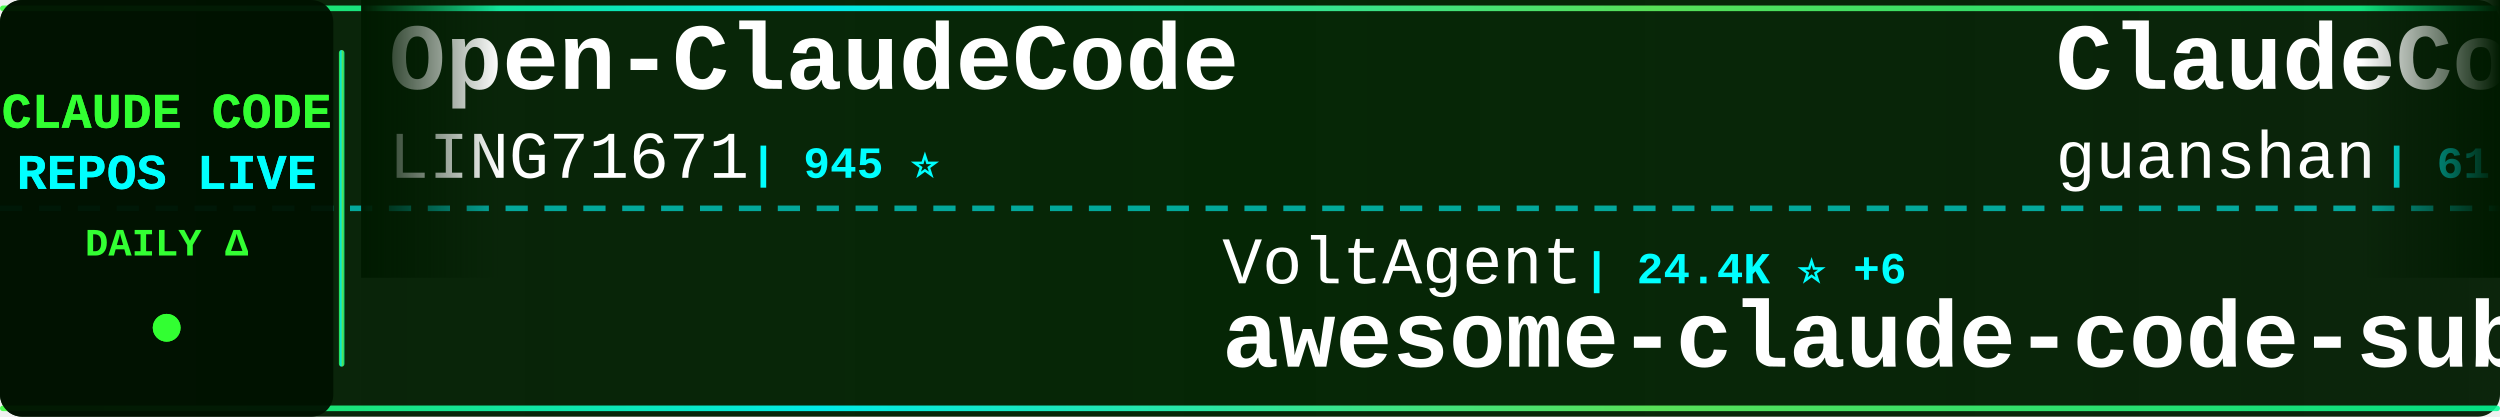
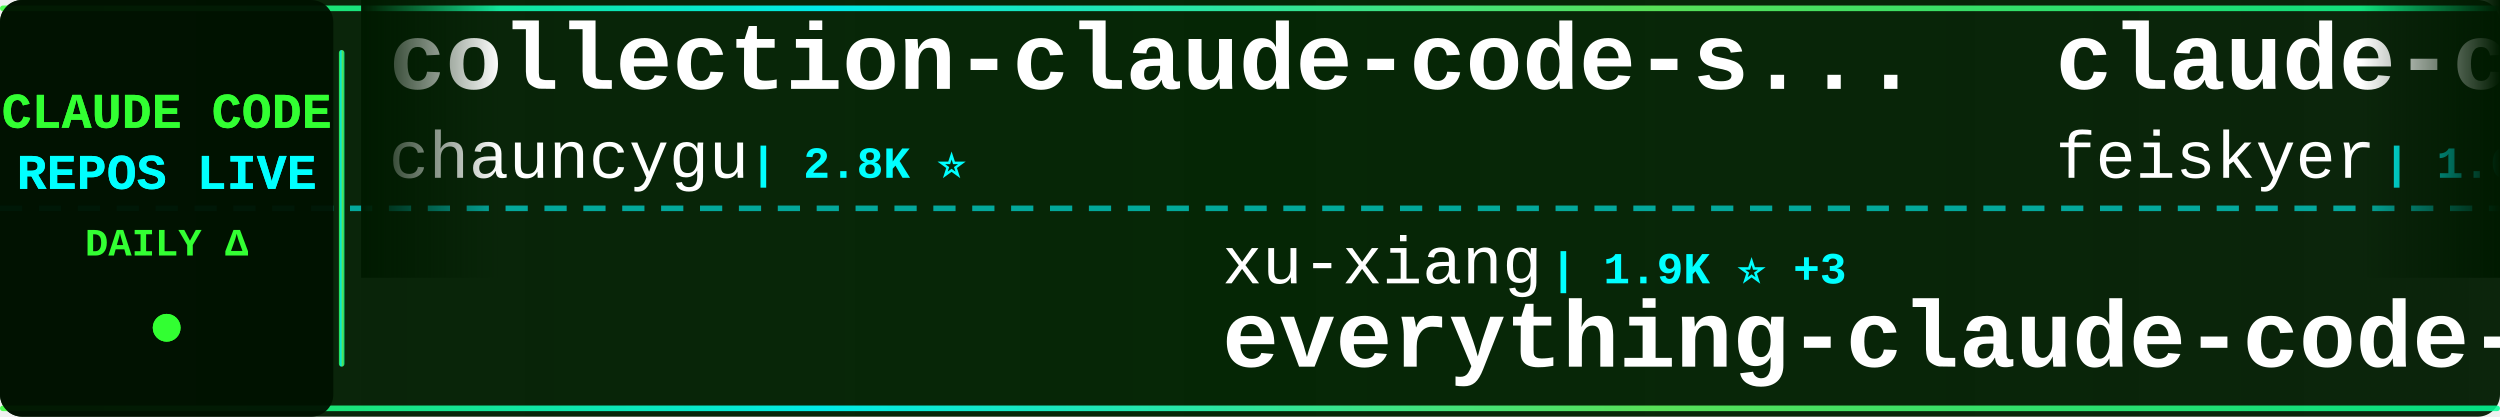
<svg xmlns="http://www.w3.org/2000/svg" width="900" height="150">
  <defs>
    <linearGradient id="tickerBg" x1="0%" y1="0%" x2="100%" y2="0%">
      <stop offset="0%" style="stop-color:#001a00;stop-opacity:0.95" />
      <stop offset="50%" style="stop-color:#002200;stop-opacity:0.98" />
      <stop offset="100%" style="stop-color:#001a00;stop-opacity:0.95" />
    </linearGradient>
    <linearGradient id="borderGrad" x1="0%" y1="0%" x2="100%" y2="0%">
      <stop offset="0%" style="stop-color:#33ff33;stop-opacity:0.85">
        <animate attributeName="stop-opacity" values="0.85;1;0.85" dur="2s" repeatCount="indefinite" />
      </stop>
      <stop offset="33%" style="stop-color:#00ffff;stop-opacity:0.9">
        <animate attributeName="stop-opacity" values="0.9;1;0.9" dur="2.2s" repeatCount="indefinite" />
      </stop>
      <stop offset="66%" style="stop-color:#66ff66;stop-opacity:0.85">
        <animate attributeName="stop-opacity" values="0.85;1;0.85" dur="1.8s" repeatCount="indefinite" />
      </stop>
      <stop offset="100%" style="stop-color:#00ff99;stop-opacity:0.85">
        <animate attributeName="stop-opacity" values="0.85;1;0.85" dur="2s" repeatCount="indefinite" />
      </stop>
    </linearGradient>
    <filter id="textGlow">
      <feGaussianBlur stdDeviation="0.1" result="coloredBlur" />
      <feMerge>
        <feMergeNode in="coloredBlur" />
        <feMergeNode in="SourceGraphic" />
      </feMerge>
    </filter>
    <filter id="metricGlow">
      <feGaussianBlur stdDeviation="0.2" result="coloredBlur" />
      <feMerge>
        <feMergeNode in="coloredBlur" />
        <feMergeNode in="SourceGraphic" />
      </feMerge>
    </filter>
    <linearGradient id="leftFade" x1="0%" y1="0%" x2="100%" y2="0%">
      <stop offset="0%" style="stop-color:#001a00;stop-opacity:1" />
      <stop offset="100%" style="stop-color:#001a00;stop-opacity:0" />
    </linearGradient>
    <linearGradient id="rightFade" x1="0%" y1="0%" x2="100%" y2="0%">
      <stop offset="0%" style="stop-color:#001a00;stop-opacity:0" />
      <stop offset="100%" style="stop-color:#001a00;stop-opacity:1" />
    </linearGradient>
  </defs>
  <rect width="900" height="150" fill="url(#tickerBg)" rx="8" />
  <rect x="0" y="2" width="900" height="2" fill="url(#borderGrad)" rx="1" />
  <rect x="0" y="146" width="900" height="2" fill="url(#borderGrad)" rx="1" />
  <line x1="0" y1="75" x2="900" y2="75" stroke="#00ffff" stroke-width="2" stroke-dasharray="8 6" opacity="0.6" />
  <rect x="0" y="0" width="120" height="150" fill="#001100" opacity="0.95" rx="8" />
  <text x="60" y="46" font-family="'Courier New', monospace" font-size="18" font-weight="bold" fill="#33ff33" text-anchor="middle" filter="url(#textGlow)">
    CLAUDE CODE
  </text>
  <text x="60" y="68" font-family="'Courier New', monospace" font-size="18" font-weight="bold" fill="#00ffff" text-anchor="middle" filter="url(#textGlow)">
    REPOS LIVE
  </text>
  <text x="60" y="92" font-family="'Courier New', monospace" font-size="14" font-weight="bold" fill="#33ff33" text-anchor="middle">
    DAILY Δ
  </text>
  <circle cx="60" cy="118" r="5" fill="#33ff33" filter="url(#metricGlow)">
    <animate attributeName="r" values="4;6;4" dur="1.5s" repeatCount="indefinite" />
    <animate attributeName="opacity" values="0.6;1;0.6" dur="1.5s" repeatCount="indefinite" />
  </circle>
  <rect x="122" y="18" width="2" height="114" fill="url(#borderGrad)" rx="1" />
  <clipPath id="tickerClip">
    <rect x="130" y="0" width="770" height="150" />
  </clipPath>
  <g clip-path="url(#tickerClip)">
    <g id="tickerItems">
      <animateTransform attributeName="transform" attributeType="XML" type="translate" from="0 0" to="-3000 0" dur="54s" repeatCount="indefinite" />
      <g transform="translate(0, 0)">
-         <text x="140" y="32" font-family="'Courier New', monospace" font-size="34" font-weight="bold" fill="#ffffff">Open-ClaudeCode</text>
-         <text x="140" y="64" font-family="'Courier New', monospace" font-size="24" font-weight="normal" fill="#ffffff" opacity="1.0">LING71671</text>
-         <text x="270" y="64" font-family="'Courier New', monospace" font-size="16" font-weight="bold" fill="#00ffff"> | 945 ⭐</text>
+         <text x="140" y="32" font-family="'Courier New', monospace" font-size="34" font-weight="bold" fill="#ffffff">collection-claude-code-s...</text>
+         <text x="140" y="64" font-family="'Courier New', monospace" font-size="24" font-weight="normal" fill="#ffffff" opacity="1.0">chauncygu</text>
+         <text x="270" y="64" font-family="'Courier New', monospace" font-size="16" font-weight="bold" fill="#00ffff"> | 2.8K ⭐</text>
      </g>
      <g transform="translate(300, 0)">
-         <text x="140" y="102" font-family="'Courier New', monospace" font-size="24" font-weight="normal" fill="#ffffff" opacity="1.0">VoltAgent</text>
-         <text x="270" y="102" font-family="'Courier New', monospace" font-size="16" font-weight="bold" fill="#00ffff"> | 24.4K ⭐ +6</text>
-         <text x="140" y="132" font-family="'Courier New', monospace" font-size="34" font-weight="bold" fill="#ffffff">awesome-claude-code-suba...</text>
+         <text x="140" y="102" font-family="'Courier New', monospace" font-size="24" font-weight="normal" fill="#ffffff" opacity="1.0">xu-xiang</text>
+         <text x="258" y="102" font-family="'Courier New', monospace" font-size="16" font-weight="bold" fill="#00ffff"> | 1.9K ⭐ +3</text>
+         <text x="140" y="132" font-family="'Courier New', monospace" font-size="34" font-weight="bold" fill="#ffffff">everything-claude-code-z...</text>
      </g>
      <g transform="translate(600, 0)">
-         <text x="140" y="32" font-family="'Courier New', monospace" font-size="34" font-weight="bold" fill="#ffffff">ClaudeCode</text>
-         <text x="140" y="64" font-family="'Courier New', monospace" font-size="24" font-weight="normal" fill="#ffffff" opacity="1.0">guanshan</text>
-         <text x="258" y="64" font-family="'Courier New', monospace" font-size="16" font-weight="bold" fill="#00ffff"> | 61 ⭐</text>
+         <text x="140" y="32" font-family="'Courier New', monospace" font-size="34" font-weight="bold" fill="#ffffff">claude-code-settings</text>
+         <text x="140" y="64" font-family="'Courier New', monospace" font-size="24" font-weight="normal" fill="#ffffff" opacity="1.0">feiskyer</text>
+         <text x="258" y="64" font-family="'Courier New', monospace" font-size="16" font-weight="bold" fill="#00ffff"> | 1.6K ⭐</text>
      </g>
      <g transform="translate(900, 0)">
-         <text x="140" y="102" font-family="'Courier New', monospace" font-size="24" font-weight="normal" fill="#ffffff" opacity="1.0">darcyegb</text>
-         <text x="258" y="102" font-family="'Courier New', monospace" font-size="16" font-weight="bold" fill="#00ffff"> | 761 ⭐</text>
-         <text x="140" y="132" font-family="'Courier New', monospace" font-size="34" font-weight="bold" fill="#ffffff">ClaudeCodeAgents</text>
+         <text x="140" y="102" font-family="'Courier New', monospace" font-size="24" font-weight="normal" fill="#ffffff" opacity="1.0">edmund-io</text>
+         <text x="270" y="102" font-family="'Courier New', monospace" font-size="16" font-weight="bold" fill="#00ffff"> | 1.5K ⭐ +1</text>
+         <text x="140" y="132" font-family="'Courier New', monospace" font-size="34" font-weight="bold" fill="#ffffff">edmunds-claude-code</text>
      </g>
      <g transform="translate(1200, 0)">
-         <text x="140" y="32" font-family="'Courier New', monospace" font-size="34" font-weight="bold" fill="#ffffff">claude-code-cli</text>
-         <text x="140" y="64" font-family="'Courier New', monospace" font-size="24" font-weight="normal" fill="#ffffff" opacity="1.0">huangserva</text>
-         <text x="282" y="64" font-family="'Courier New', monospace" font-size="16" font-weight="bold" fill="#00ffff"> | 623 ⭐ +1</text>
+         <text x="140" y="32" font-family="'Courier New', monospace" font-size="34" font-weight="bold" fill="#ffffff">awesome-claude-code</text>
+         <text x="140" y="64" font-family="'Courier New', monospace" font-size="24" font-weight="normal" fill="#ffffff" opacity="1.0">jqueryscript</text>
+         <text x="306" y="64" font-family="'Courier New', monospace" font-size="16" font-weight="bold" fill="#00ffff"> | 501 ⭐</text>
      </g>
      <g transform="translate(1500, 0)">
-         <text x="140" y="102" font-family="'Courier New', monospace" font-size="24" font-weight="normal" fill="#ffffff" opacity="1.0">hangsman</text>
-         <text x="258" y="102" font-family="'Courier New', monospace" font-size="16" font-weight="bold" fill="#00ffff"> | 791 ⭐</text>
-         <text x="140" y="132" font-family="'Courier New', monospace" font-size="34" font-weight="bold" fill="#ffffff">claude-code-source</text>
+         <text x="140" y="102" font-family="'Courier New', monospace" font-size="24" font-weight="normal" fill="#ffffff" opacity="1.0">davila7</text>
+         <text x="246" y="102" font-family="'Courier New', monospace" font-size="16" font-weight="bold" fill="#00ffff"> | 30.3K ⭐ +2</text>
+         <text x="140" y="132" font-family="'Courier New', monospace" font-size="34" font-weight="bold" fill="#ffffff">claude-code-templates</text>
      </g>
      <g transform="translate(1800, 0)">
-         <text x="140" y="32" font-family="'Courier New', monospace" font-size="34" font-weight="bold" fill="#ffffff">claude-code-action</text>
-         <text x="140" y="64" font-family="'Courier New', monospace" font-size="24" font-weight="normal" fill="#ffffff" opacity="1.0">anthropics</text>
-         <text x="282" y="64" font-family="'Courier New', monospace" font-size="16" font-weight="bold" fill="#00ffff"> | 8.6K ⭐ +2</text>
+         <text x="140" y="32" font-family="'Courier New', monospace" font-size="34" font-weight="bold" fill="#ffffff">claude-code-telegram</text>
+         <text x="140" y="64" font-family="'Courier New', monospace" font-size="24" font-weight="normal" fill="#ffffff" opacity="1.0">RichardAtCT</text>
+         <text x="294" y="64" font-family="'Courier New', monospace" font-size="16" font-weight="bold" fill="#00ffff"> | 2.8K ⭐</text>
      </g>
      <g transform="translate(2100, 0)">
-         <text x="140" y="102" font-family="'Courier New', monospace" font-size="24" font-weight="normal" fill="#ffffff" opacity="1.0">Alishahryar1</text>
-         <text x="306" y="102" font-family="'Courier New', monospace" font-size="16" font-weight="bold" fill="#00ffff"> | 45.6K ⭐ +5</text>
-         <text x="140" y="132" font-family="'Courier New', monospace" font-size="34" font-weight="bold" fill="#ffffff">free-claude-code</text>
+         <text x="140" y="102" font-family="'Courier New', monospace" font-size="24" font-weight="normal" fill="#ffffff" opacity="1.0">Piebald-AI</text>
+         <text x="282" y="102" font-family="'Courier New', monospace" font-size="16" font-weight="bold" fill="#00ffff"> | 12.3K ⭐ +6</text>
+         <text x="140" y="132" font-family="'Courier New', monospace" font-size="34" font-weight="bold" fill="#ffffff">claude-code-system-promp...</text>
      </g>
      <g transform="translate(2400, 0)">
-         <text x="140" y="32" font-family="'Courier New', monospace" font-size="34" font-weight="bold" fill="#ffffff">claude-code-from-scratch</text>
-         <text x="140" y="64" font-family="'Courier New', monospace" font-size="24" font-weight="normal" fill="#ffffff" opacity="1.0">Windy3f3f3f3f</text>
-         <text x="318" y="64" font-family="'Courier New', monospace" font-size="16" font-weight="bold" fill="#00ffff"> | 2.6K ⭐ +1</text>
+         <text x="140" y="32" font-family="'Courier New', monospace" font-size="34" font-weight="bold" fill="#ffffff">andrej-karpathy-skills</text>
+         <text x="140" y="64" font-family="'Courier New', monospace" font-size="24" font-weight="normal" fill="#ffffff" opacity="1.0">multica-ai</text>
+         <text x="282" y="64" font-family="'Courier New', monospace" font-size="16" font-weight="bold" fill="#00ffff"> | 203.2K ⭐ +52</text>
      </g>
      <g transform="translate(2700, 0)">
-         <text x="140" y="102" font-family="'Courier New', monospace" font-size="24" font-weight="normal" fill="#ffffff" opacity="1.0">ccplugins</text>
-         <text x="270" y="102" font-family="'Courier New', monospace" font-size="16" font-weight="bold" fill="#00ffff"> | 916 ⭐</text>
-         <text x="140" y="132" font-family="'Courier New', monospace" font-size="34" font-weight="bold" fill="#ffffff">awesome-claude-code-plug...</text>
+         <text x="140" y="102" font-family="'Courier New', monospace" font-size="24" font-weight="normal" fill="#ffffff" opacity="1.0">affaan-m</text>
+         <text x="258" y="102" font-family="'Courier New', monospace" font-size="16" font-weight="bold" fill="#00ffff"> | 240.6K ⭐ +33</text>
+         <text x="140" y="132" font-family="'Courier New', monospace" font-size="34" font-weight="bold" fill="#ffffff">ECC</text>
      </g>
      <g transform="translate(3000, 0)">
-         <text x="140" y="32" font-family="'Courier New', monospace" font-size="34" font-weight="bold" fill="#ffffff">Open-ClaudeCode</text>
-         <text x="140" y="64" font-family="'Courier New', monospace" font-size="24" font-weight="normal" fill="#ffffff" opacity="1.0">LING71671</text>
-         <text x="270" y="64" font-family="'Courier New', monospace" font-size="16" font-weight="bold" fill="#00ffff"> | 945 ⭐</text>
+         <text x="140" y="32" font-family="'Courier New', monospace" font-size="34" font-weight="bold" fill="#ffffff">collection-claude-code-s...</text>
+         <text x="140" y="64" font-family="'Courier New', monospace" font-size="24" font-weight="normal" fill="#ffffff" opacity="1.0">chauncygu</text>
+         <text x="270" y="64" font-family="'Courier New', monospace" font-size="16" font-weight="bold" fill="#00ffff"> | 2.8K ⭐</text>
      </g>
      <g transform="translate(3300, 0)">
-         <text x="140" y="102" font-family="'Courier New', monospace" font-size="24" font-weight="normal" fill="#ffffff" opacity="1.0">VoltAgent</text>
-         <text x="270" y="102" font-family="'Courier New', monospace" font-size="16" font-weight="bold" fill="#00ffff"> | 24.4K ⭐ +6</text>
-         <text x="140" y="132" font-family="'Courier New', monospace" font-size="34" font-weight="bold" fill="#ffffff">awesome-claude-code-suba...</text>
+         <text x="140" y="102" font-family="'Courier New', monospace" font-size="24" font-weight="normal" fill="#ffffff" opacity="1.0">xu-xiang</text>
+         <text x="258" y="102" font-family="'Courier New', monospace" font-size="16" font-weight="bold" fill="#00ffff"> | 1.9K ⭐ +3</text>
+         <text x="140" y="132" font-family="'Courier New', monospace" font-size="34" font-weight="bold" fill="#ffffff">everything-claude-code-z...</text>
      </g>
      <g transform="translate(3600, 0)">
-         <text x="140" y="32" font-family="'Courier New', monospace" font-size="34" font-weight="bold" fill="#ffffff">ClaudeCode</text>
-         <text x="140" y="64" font-family="'Courier New', monospace" font-size="24" font-weight="normal" fill="#ffffff" opacity="1.0">guanshan</text>
-         <text x="258" y="64" font-family="'Courier New', monospace" font-size="16" font-weight="bold" fill="#00ffff"> | 61 ⭐</text>
+         <text x="140" y="32" font-family="'Courier New', monospace" font-size="34" font-weight="bold" fill="#ffffff">claude-code-settings</text>
+         <text x="140" y="64" font-family="'Courier New', monospace" font-size="24" font-weight="normal" fill="#ffffff" opacity="1.0">feiskyer</text>
+         <text x="258" y="64" font-family="'Courier New', monospace" font-size="16" font-weight="bold" fill="#00ffff"> | 1.6K ⭐</text>
      </g>
      <g transform="translate(3900, 0)">
-         <text x="140" y="102" font-family="'Courier New', monospace" font-size="24" font-weight="normal" fill="#ffffff" opacity="1.0">darcyegb</text>
-         <text x="258" y="102" font-family="'Courier New', monospace" font-size="16" font-weight="bold" fill="#00ffff"> | 761 ⭐</text>
-         <text x="140" y="132" font-family="'Courier New', monospace" font-size="34" font-weight="bold" fill="#ffffff">ClaudeCodeAgents</text>
+         <text x="140" y="102" font-family="'Courier New', monospace" font-size="24" font-weight="normal" fill="#ffffff" opacity="1.0">edmund-io</text>
+         <text x="270" y="102" font-family="'Courier New', monospace" font-size="16" font-weight="bold" fill="#00ffff"> | 1.5K ⭐ +1</text>
+         <text x="140" y="132" font-family="'Courier New', monospace" font-size="34" font-weight="bold" fill="#ffffff">edmunds-claude-code</text>
      </g>
    </g>
  </g>
  <rect x="130" y="0" width="50" height="100" fill="url(#leftFade)" />
  <rect x="850" y="0" width="50" height="100" fill="url(#rightFade)" />
</svg>
